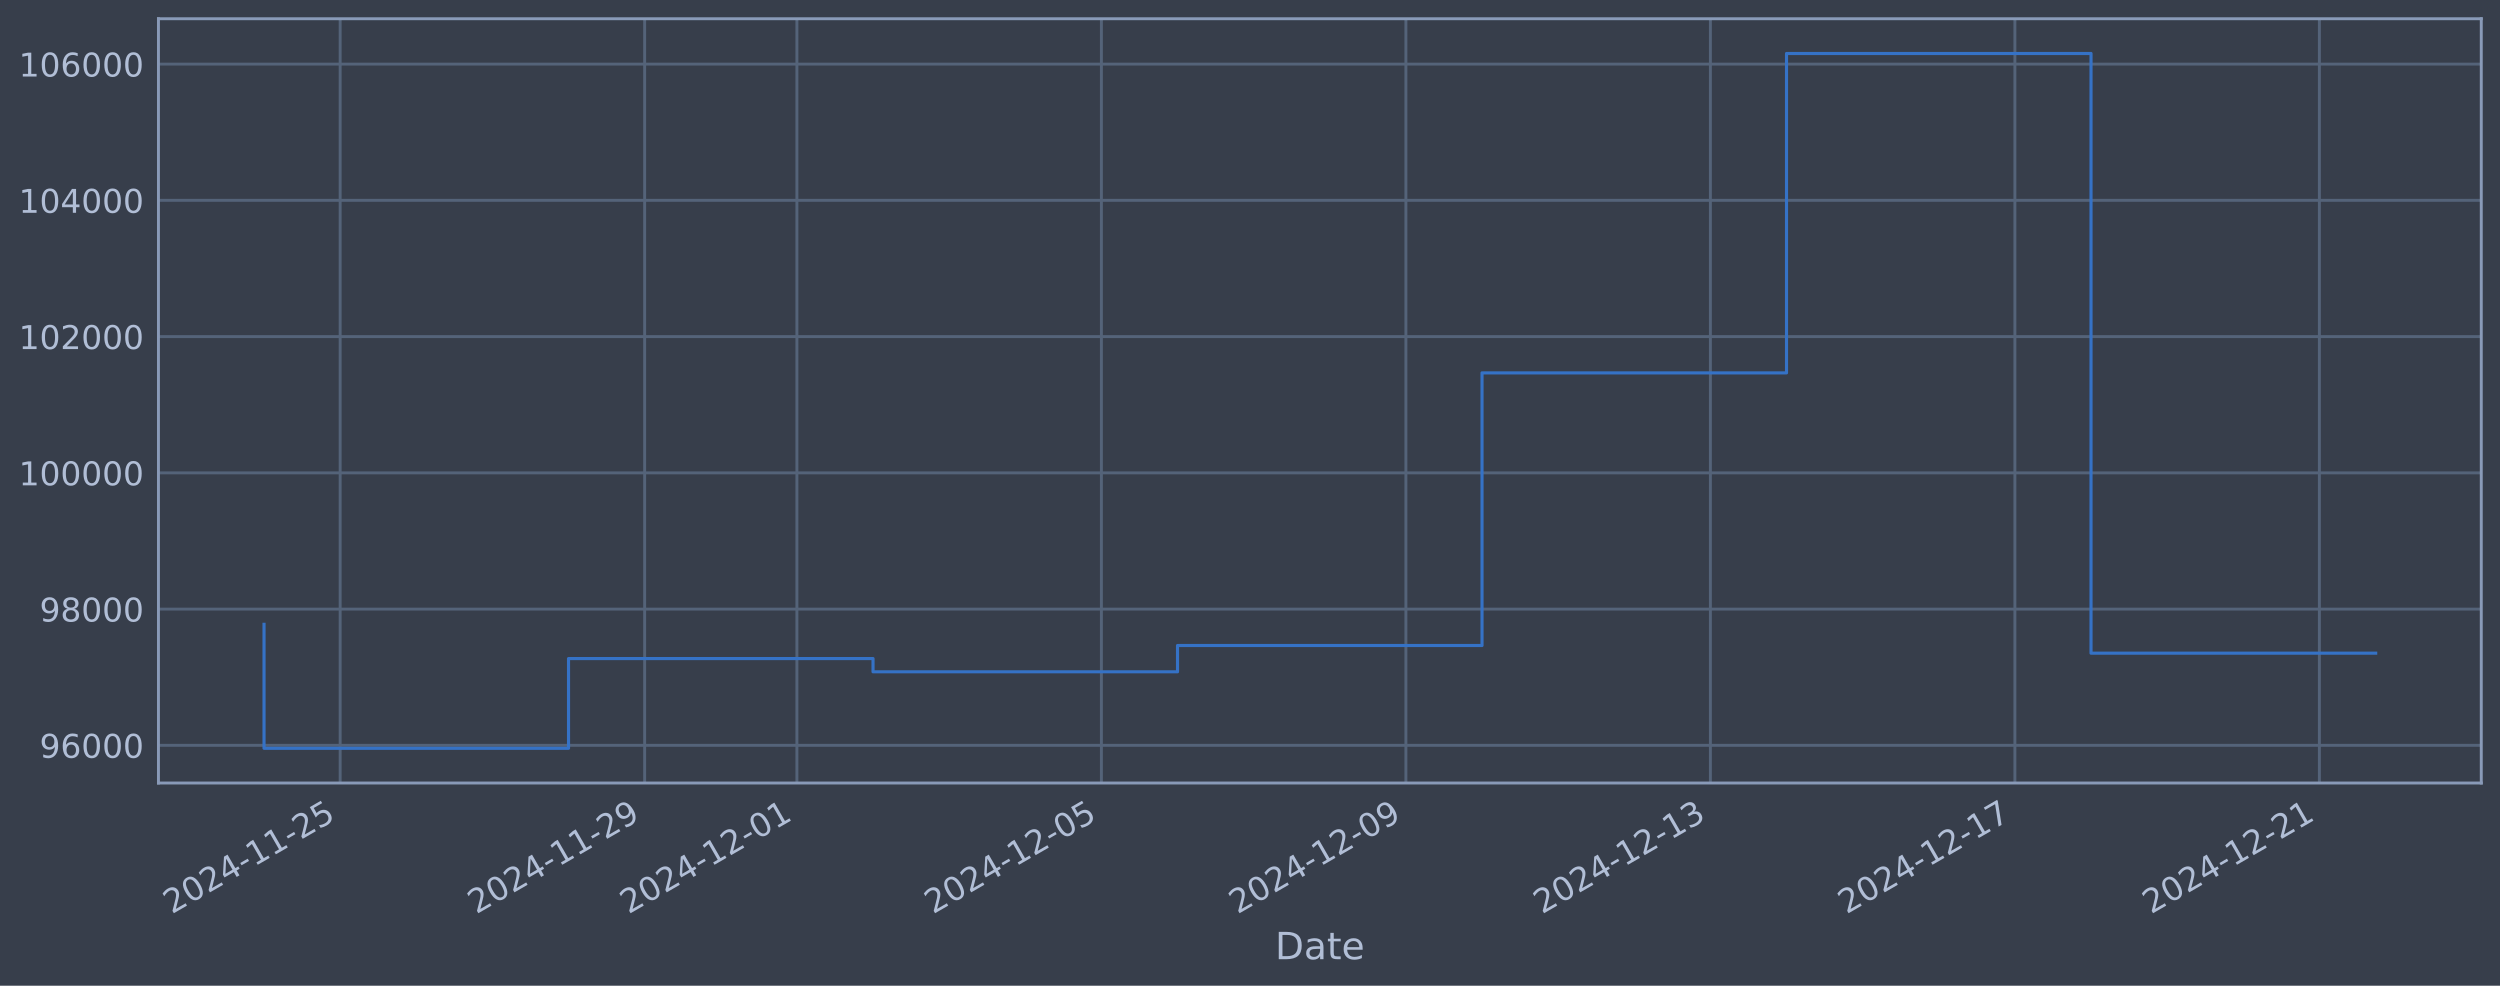
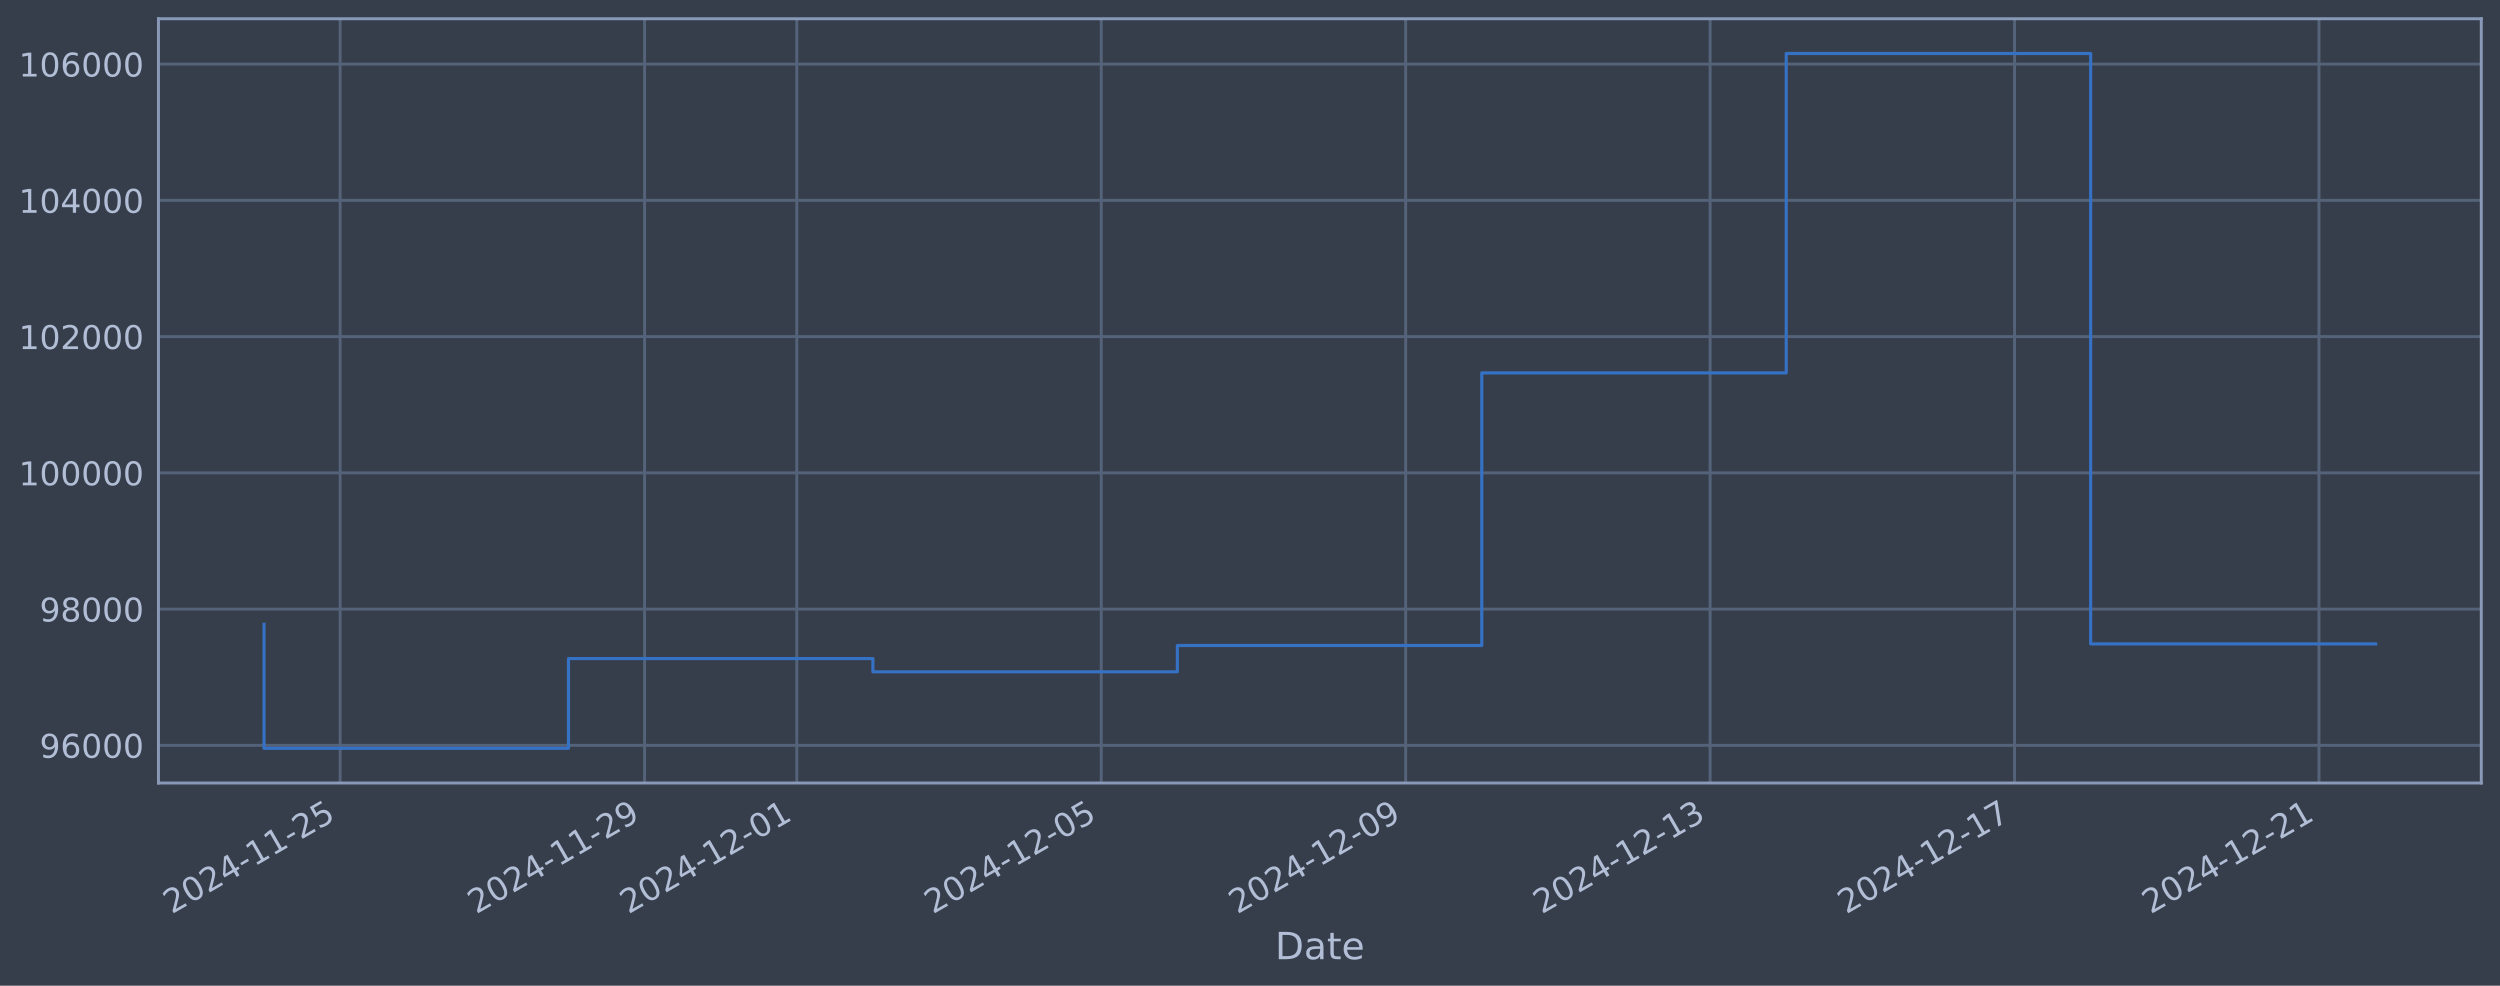
<svg xmlns="http://www.w3.org/2000/svg" xmlns:xlink="http://www.w3.org/1999/xlink" width="960.9pt" height="378.87pt" viewBox="0 0 960.9 378.87" version="1.1">
  <defs>
    <style type="text/css">*{stroke-linejoin: round; stroke-linecap: butt}</style>
  </defs>
  <g id="figure_1">
    <g id="patch_1">
      <path d="M 0 378.87  L 960.9 378.87  L 960.9 0  L 0 0  z " style="fill: #373e4b" />
    </g>
    <g id="axes_1">
      <g id="patch_2">
        <path d="M 60.901 300.96  L 953.701 300.96  L 953.701 7.2  L 60.901 7.2  z " style="fill: #373e4b" />
      </g>
      <g id="matplotlib.axis_1">
        <g id="xtick_1">
          <g id="line2d_1">
-             <path d="M 130.742 300.96  L 130.742 7.2  " clip-path="url(#p8122522feb)" style="fill: none; stroke: #546379; stroke-width: 1.12; stroke-linecap: square" />
+             <path d="M 130.736 300.96  L 130.736 7.2  " clip-path="url(#p975d48e054)" style="fill: none; stroke: #546379; stroke-width: 1.12; stroke-linecap: square" />
          </g>
          <g id="line2d_2" />
          <g id="text_1">
-             <g style="fill: #b1bed6" transform="translate(66.016 351.4642) rotate(-30) scale(0.126 -0.126)">
+             <g style="fill: #b1bed6" transform="translate(66.0103 351.4642) rotate(-30) scale(0.126 -0.126)">
              <defs>
                <path id="DejaVuSans-32" d="M 1228 531  L 3431 531  L 3431 0  L 469 0  L 469 531  Q 828 903 1448 1529  Q 2069 2156 2228 2338  Q 2531 2678 2651 2914  Q 2772 3150 2772 3378  Q 2772 3750 2511 3984  Q 2250 4219 1831 4219  Q 1534 4219 1204 4116  Q 875 4013 500 3803  L 500 4441  Q 881 4594 1212 4672  Q 1544 4750 1819 4750  Q 2544 4750 2975 4387  Q 3406 4025 3406 3419  Q 3406 3131 3298 2873  Q 3191 2616 2906 2266  Q 2828 2175 2409 1742  Q 1991 1309 1228 531  z " transform="scale(0.015625)" />
                <path id="DejaVuSans-30" d="M 2034 4250  Q 1547 4250 1301 3770  Q 1056 3291 1056 2328  Q 1056 1369 1301 889  Q 1547 409 2034 409  Q 2525 409 2770 889  Q 3016 1369 3016 2328  Q 3016 3291 2770 3770  Q 2525 4250 2034 4250  z M 2034 4750  Q 2819 4750 3233 4129  Q 3647 3509 3647 2328  Q 3647 1150 3233 529  Q 2819 -91 2034 -91  Q 1250 -91 836 529  Q 422 1150 422 2328  Q 422 3509 836 4129  Q 1250 4750 2034 4750  z " transform="scale(0.015625)" />
                <path id="DejaVuSans-34" d="M 2419 4116  L 825 1625  L 2419 1625  L 2419 4116  z M 2253 4666  L 3047 4666  L 3047 1625  L 3713 1625  L 3713 1100  L 3047 1100  L 3047 0  L 2419 0  L 2419 1100  L 313 1100  L 313 1709  L 2253 4666  z " transform="scale(0.015625)" />
                <path id="DejaVuSans-2d" d="M 313 2009  L 1997 2009  L 1997 1497  L 313 1497  L 313 2009  z " transform="scale(0.015625)" />
                <path id="DejaVuSans-31" d="M 794 531  L 1825 531  L 1825 4091  L 703 3866  L 703 4441  L 1819 4666  L 2450 4666  L 2450 531  L 3481 531  L 3481 0  L 794 0  L 794 531  z " transform="scale(0.015625)" />
                <path id="DejaVuSans-35" d="M 691 4666  L 3169 4666  L 3169 4134  L 1269 4134  L 1269 2991  Q 1406 3038 1543 3061  Q 1681 3084 1819 3084  Q 2600 3084 3056 2656  Q 3513 2228 3513 1497  Q 3513 744 3044 326  Q 2575 -91 1722 -91  Q 1428 -91 1123 -41  Q 819 9 494 109  L 494 744  Q 775 591 1075 516  Q 1375 441 1709 441  Q 2250 441 2565 725  Q 2881 1009 2881 1497  Q 2881 1984 2565 2268  Q 2250 2553 1709 2553  Q 1456 2553 1204 2497  Q 953 2441 691 2322  L 691 4666  z " transform="scale(0.015625)" />
              </defs>
              <use xlink:href="#DejaVuSans-32" />
              <use xlink:href="#DejaVuSans-30" transform="translate(63.62305 0)" />
              <use xlink:href="#DejaVuSans-32" transform="translate(127.2461 0)" />
              <use xlink:href="#DejaVuSans-34" transform="translate(190.8691 0)" />
              <use xlink:href="#DejaVuSans-2d" transform="translate(254.4922 0)" />
              <use xlink:href="#DejaVuSans-31" transform="translate(290.5762 0)" />
              <use xlink:href="#DejaVuSans-31" transform="translate(354.1992 0)" />
              <use xlink:href="#DejaVuSans-2d" transform="translate(417.8223 0)" />
              <use xlink:href="#DejaVuSans-32" transform="translate(453.9062 0)" />
              <use xlink:href="#DejaVuSans-35" transform="translate(517.5293 0)" />
            </g>
          </g>
        </g>
        <g id="xtick_2">
          <g id="line2d_3">
-             <path d="M 247.778 300.96  L 247.778 7.2  " clip-path="url(#p8122522feb)" style="fill: none; stroke: #546379; stroke-width: 1.12; stroke-linecap: square" />
+             <path d="M 247.75 300.96  L 247.75 7.2  " clip-path="url(#p975d48e054)" style="fill: none; stroke: #546379; stroke-width: 1.12; stroke-linecap: square" />
          </g>
          <g id="line2d_4" />
          <g id="text_2">
-             <g style="fill: #b1bed6" transform="translate(183.0528 351.4642) rotate(-30) scale(0.126 -0.126)">
+             <g style="fill: #b1bed6" transform="translate(183.0243 351.4642) rotate(-30) scale(0.126 -0.126)">
              <defs>
                <path id="DejaVuSans-39" d="M 703 97  L 703 672  Q 941 559 1184 500  Q 1428 441 1663 441  Q 2288 441 2617 861  Q 2947 1281 2994 2138  Q 2813 1869 2534 1725  Q 2256 1581 1919 1581  Q 1219 1581 811 2004  Q 403 2428 403 3163  Q 403 3881 828 4315  Q 1253 4750 1959 4750  Q 2769 4750 3195 4129  Q 3622 3509 3622 2328  Q 3622 1225 3098 567  Q 2575 -91 1691 -91  Q 1453 -91 1209 -44  Q 966 3 703 97  z M 1959 2075  Q 2384 2075 2632 2365  Q 2881 2656 2881 3163  Q 2881 3666 2632 3958  Q 2384 4250 1959 4250  Q 1534 4250 1286 3958  Q 1038 3666 1038 3163  Q 1038 2656 1286 2365  Q 1534 2075 1959 2075  z " transform="scale(0.015625)" />
              </defs>
              <use xlink:href="#DejaVuSans-32" />
              <use xlink:href="#DejaVuSans-30" transform="translate(63.62305 0)" />
              <use xlink:href="#DejaVuSans-32" transform="translate(127.2461 0)" />
              <use xlink:href="#DejaVuSans-34" transform="translate(190.8691 0)" />
              <use xlink:href="#DejaVuSans-2d" transform="translate(254.4922 0)" />
              <use xlink:href="#DejaVuSans-31" transform="translate(290.5762 0)" />
              <use xlink:href="#DejaVuSans-31" transform="translate(354.1992 0)" />
              <use xlink:href="#DejaVuSans-2d" transform="translate(417.8223 0)" />
              <use xlink:href="#DejaVuSans-32" transform="translate(453.9062 0)" />
              <use xlink:href="#DejaVuSans-39" transform="translate(517.5293 0)" />
            </g>
          </g>
        </g>
        <g id="xtick_3">
          <g id="line2d_5">
-             <path d="M 306.297 300.96  L 306.297 7.2  " clip-path="url(#p8122522feb)" style="fill: none; stroke: #546379; stroke-width: 1.12; stroke-linecap: square" />
+             <path d="M 306.257 300.96  L 306.257 7.2  " clip-path="url(#p975d48e054)" style="fill: none; stroke: #546379; stroke-width: 1.12; stroke-linecap: square" />
          </g>
          <g id="line2d_6" />
          <g id="text_3">
-             <g style="fill: #b1bed6" transform="translate(241.5711 351.4642) rotate(-30) scale(0.126 -0.126)">
+             <g style="fill: #b1bed6" transform="translate(241.5312 351.4642) rotate(-30) scale(0.126 -0.126)">
              <use xlink:href="#DejaVuSans-32" />
              <use xlink:href="#DejaVuSans-30" transform="translate(63.62305 0)" />
              <use xlink:href="#DejaVuSans-32" transform="translate(127.2461 0)" />
              <use xlink:href="#DejaVuSans-34" transform="translate(190.8691 0)" />
              <use xlink:href="#DejaVuSans-2d" transform="translate(254.4922 0)" />
              <use xlink:href="#DejaVuSans-31" transform="translate(290.5762 0)" />
              <use xlink:href="#DejaVuSans-32" transform="translate(354.1992 0)" />
              <use xlink:href="#DejaVuSans-2d" transform="translate(417.8223 0)" />
              <use xlink:href="#DejaVuSans-30" transform="translate(453.9062 0)" />
              <use xlink:href="#DejaVuSans-31" transform="translate(517.5293 0)" />
            </g>
          </g>
        </g>
        <g id="xtick_4">
          <g id="line2d_7">
-             <path d="M 423.333 300.96  L 423.333 7.2  " clip-path="url(#p8122522feb)" style="fill: none; stroke: #546379; stroke-width: 1.12; stroke-linecap: square" />
+             <path d="M 423.271 300.96  L 423.271 7.2  " clip-path="url(#p975d48e054)" style="fill: none; stroke: #546379; stroke-width: 1.12; stroke-linecap: square" />
          </g>
          <g id="line2d_8" />
          <g id="text_4">
-             <g style="fill: #b1bed6" transform="translate(358.6079 351.4642) rotate(-30) scale(0.126 -0.126)">
+             <g style="fill: #b1bed6" transform="translate(358.5452 351.4642) rotate(-30) scale(0.126 -0.126)">
              <use xlink:href="#DejaVuSans-32" />
              <use xlink:href="#DejaVuSans-30" transform="translate(63.62305 0)" />
              <use xlink:href="#DejaVuSans-32" transform="translate(127.2461 0)" />
              <use xlink:href="#DejaVuSans-34" transform="translate(190.8691 0)" />
              <use xlink:href="#DejaVuSans-2d" transform="translate(254.4922 0)" />
              <use xlink:href="#DejaVuSans-31" transform="translate(290.5762 0)" />
              <use xlink:href="#DejaVuSans-32" transform="translate(354.1992 0)" />
              <use xlink:href="#DejaVuSans-2d" transform="translate(417.8223 0)" />
              <use xlink:href="#DejaVuSans-30" transform="translate(453.9062 0)" />
              <use xlink:href="#DejaVuSans-35" transform="translate(517.5293 0)" />
            </g>
          </g>
        </g>
        <g id="xtick_5">
          <g id="line2d_9">
-             <path d="M 540.37 300.96  L 540.37 7.2  " clip-path="url(#p8122522feb)" style="fill: none; stroke: #546379; stroke-width: 1.12; stroke-linecap: square" />
+             <path d="M 540.285 300.96  L 540.285 7.2  " clip-path="url(#p975d48e054)" style="fill: none; stroke: #546379; stroke-width: 1.12; stroke-linecap: square" />
          </g>
          <g id="line2d_10" />
          <g id="text_5">
-             <g style="fill: #b1bed6" transform="translate(475.6446 351.4642) rotate(-30) scale(0.126 -0.126)">
+             <g style="fill: #b1bed6" transform="translate(475.5591 351.4642) rotate(-30) scale(0.126 -0.126)">
              <use xlink:href="#DejaVuSans-32" />
              <use xlink:href="#DejaVuSans-30" transform="translate(63.62305 0)" />
              <use xlink:href="#DejaVuSans-32" transform="translate(127.2461 0)" />
              <use xlink:href="#DejaVuSans-34" transform="translate(190.8691 0)" />
              <use xlink:href="#DejaVuSans-2d" transform="translate(254.4922 0)" />
              <use xlink:href="#DejaVuSans-31" transform="translate(290.5762 0)" />
              <use xlink:href="#DejaVuSans-32" transform="translate(354.1992 0)" />
              <use xlink:href="#DejaVuSans-2d" transform="translate(417.8223 0)" />
              <use xlink:href="#DejaVuSans-30" transform="translate(453.9062 0)" />
              <use xlink:href="#DejaVuSans-39" transform="translate(517.5293 0)" />
            </g>
          </g>
        </g>
        <g id="xtick_6">
          <g id="line2d_11">
-             <path d="M 657.407 300.96  L 657.407 7.2  " clip-path="url(#p8122522feb)" style="fill: none; stroke: #546379; stroke-width: 1.12; stroke-linecap: square" />
+             <path d="M 657.299 300.96  L 657.299 7.2  " clip-path="url(#p975d48e054)" style="fill: none; stroke: #546379; stroke-width: 1.12; stroke-linecap: square" />
          </g>
          <g id="line2d_12" />
          <g id="text_6">
-             <g style="fill: #b1bed6" transform="translate(592.6814 351.4642) rotate(-30) scale(0.126 -0.126)">
+             <g style="fill: #b1bed6" transform="translate(592.5731 351.4642) rotate(-30) scale(0.126 -0.126)">
              <defs>
                <path id="DejaVuSans-33" d="M 2597 2516  Q 3050 2419 3304 2112  Q 3559 1806 3559 1356  Q 3559 666 3084 287  Q 2609 -91 1734 -91  Q 1441 -91 1130 -33  Q 819 25 488 141  L 488 750  Q 750 597 1062 519  Q 1375 441 1716 441  Q 2309 441 2620 675  Q 2931 909 2931 1356  Q 2931 1769 2642 2001  Q 2353 2234 1838 2234  L 1294 2234  L 1294 2753  L 1863 2753  Q 2328 2753 2575 2939  Q 2822 3125 2822 3475  Q 2822 3834 2567 4026  Q 2313 4219 1838 4219  Q 1578 4219 1281 4162  Q 984 4106 628 3988  L 628 4550  Q 988 4650 1302 4700  Q 1616 4750 1894 4750  Q 2613 4750 3031 4423  Q 3450 4097 3450 3541  Q 3450 3153 3228 2886  Q 3006 2619 2597 2516  z " transform="scale(0.015625)" />
              </defs>
              <use xlink:href="#DejaVuSans-32" />
              <use xlink:href="#DejaVuSans-30" transform="translate(63.62305 0)" />
              <use xlink:href="#DejaVuSans-32" transform="translate(127.2461 0)" />
              <use xlink:href="#DejaVuSans-34" transform="translate(190.8691 0)" />
              <use xlink:href="#DejaVuSans-2d" transform="translate(254.4922 0)" />
              <use xlink:href="#DejaVuSans-31" transform="translate(290.5762 0)" />
              <use xlink:href="#DejaVuSans-32" transform="translate(354.1992 0)" />
              <use xlink:href="#DejaVuSans-2d" transform="translate(417.8223 0)" />
              <use xlink:href="#DejaVuSans-31" transform="translate(453.9062 0)" />
              <use xlink:href="#DejaVuSans-33" transform="translate(517.5293 0)" />
            </g>
          </g>
        </g>
        <g id="xtick_7">
          <g id="line2d_13">
-             <path d="M 774.444 300.96  L 774.444 7.2  " clip-path="url(#p8122522feb)" style="fill: none; stroke: #546379; stroke-width: 1.12; stroke-linecap: square" />
+             <path d="M 774.313 300.96  L 774.313 7.2  " clip-path="url(#p975d48e054)" style="fill: none; stroke: #546379; stroke-width: 1.12; stroke-linecap: square" />
          </g>
          <g id="line2d_14" />
          <g id="text_7">
-             <g style="fill: #b1bed6" transform="translate(709.7182 351.4642) rotate(-30) scale(0.126 -0.126)">
+             <g style="fill: #b1bed6" transform="translate(709.5871 351.4642) rotate(-30) scale(0.126 -0.126)">
              <defs>
                <path id="DejaVuSans-37" d="M 525 4666  L 3525 4666  L 3525 4397  L 1831 0  L 1172 0  L 2766 4134  L 525 4134  L 525 4666  z " transform="scale(0.015625)" />
              </defs>
              <use xlink:href="#DejaVuSans-32" />
              <use xlink:href="#DejaVuSans-30" transform="translate(63.62305 0)" />
              <use xlink:href="#DejaVuSans-32" transform="translate(127.2461 0)" />
              <use xlink:href="#DejaVuSans-34" transform="translate(190.8691 0)" />
              <use xlink:href="#DejaVuSans-2d" transform="translate(254.4922 0)" />
              <use xlink:href="#DejaVuSans-31" transform="translate(290.5762 0)" />
              <use xlink:href="#DejaVuSans-32" transform="translate(354.1992 0)" />
              <use xlink:href="#DejaVuSans-2d" transform="translate(417.8223 0)" />
              <use xlink:href="#DejaVuSans-31" transform="translate(453.9062 0)" />
              <use xlink:href="#DejaVuSans-37" transform="translate(517.5293 0)" />
            </g>
          </g>
        </g>
        <g id="xtick_8">
          <g id="line2d_15">
-             <path d="M 891.48 300.96  L 891.48 7.2  " clip-path="url(#p8122522feb)" style="fill: none; stroke: #546379; stroke-width: 1.12; stroke-linecap: square" />
+             <path d="M 891.327 300.96  L 891.327 7.2  " clip-path="url(#p975d48e054)" style="fill: none; stroke: #546379; stroke-width: 1.12; stroke-linecap: square" />
          </g>
          <g id="line2d_16" />
          <g id="text_8">
-             <g style="fill: #b1bed6" transform="translate(826.7549 351.4642) rotate(-30) scale(0.126 -0.126)">
+             <g style="fill: #b1bed6" transform="translate(826.601 351.4642) rotate(-30) scale(0.126 -0.126)">
              <use xlink:href="#DejaVuSans-32" />
              <use xlink:href="#DejaVuSans-30" transform="translate(63.62305 0)" />
              <use xlink:href="#DejaVuSans-32" transform="translate(127.2461 0)" />
              <use xlink:href="#DejaVuSans-34" transform="translate(190.8691 0)" />
              <use xlink:href="#DejaVuSans-2d" transform="translate(254.4922 0)" />
              <use xlink:href="#DejaVuSans-31" transform="translate(290.5762 0)" />
              <use xlink:href="#DejaVuSans-32" transform="translate(354.1992 0)" />
              <use xlink:href="#DejaVuSans-2d" transform="translate(417.8223 0)" />
              <use xlink:href="#DejaVuSans-32" transform="translate(453.9062 0)" />
              <use xlink:href="#DejaVuSans-31" transform="translate(517.5293 0)" />
            </g>
          </g>
        </g>
        <g id="text_9">
          <g style="fill: #b1bed6" transform="translate(490.0914 368.6753) scale(0.144 -0.144)">
            <defs>
              <path id="DejaVuSans-44" d="M 1259 4147  L 1259 519  L 2022 519  Q 2988 519 3436 956  Q 3884 1394 3884 2338  Q 3884 3275 3436 3711  Q 2988 4147 2022 4147  L 1259 4147  z M 628 4666  L 1925 4666  Q 3281 4666 3915 4102  Q 4550 3538 4550 2338  Q 4550 1131 3912 565  Q 3275 0 1925 0  L 628 0  L 628 4666  z " transform="scale(0.015625)" />
              <path id="DejaVuSans-61" d="M 2194 1759  Q 1497 1759 1228 1600  Q 959 1441 959 1056  Q 959 750 1161 570  Q 1363 391 1709 391  Q 2188 391 2477 730  Q 2766 1069 2766 1631  L 2766 1759  L 2194 1759  z M 3341 1997  L 3341 0  L 2766 0  L 2766 531  Q 2569 213 2275 61  Q 1981 -91 1556 -91  Q 1019 -91 701 211  Q 384 513 384 1019  Q 384 1609 779 1909  Q 1175 2209 1959 2209  L 2766 2209  L 2766 2266  Q 2766 2663 2505 2880  Q 2244 3097 1772 3097  Q 1472 3097 1187 3025  Q 903 2953 641 2809  L 641 3341  Q 956 3463 1253 3523  Q 1550 3584 1831 3584  Q 2591 3584 2966 3190  Q 3341 2797 3341 1997  z " transform="scale(0.015625)" />
              <path id="DejaVuSans-74" d="M 1172 4494  L 1172 3500  L 2356 3500  L 2356 3053  L 1172 3053  L 1172 1153  Q 1172 725 1289 603  Q 1406 481 1766 481  L 2356 481  L 2356 0  L 1766 0  Q 1100 0 847 248  Q 594 497 594 1153  L 594 3053  L 172 3053  L 172 3500  L 594 3500  L 594 4494  L 1172 4494  z " transform="scale(0.015625)" />
              <path id="DejaVuSans-65" d="M 3597 1894  L 3597 1613  L 953 1613  Q 991 1019 1311 708  Q 1631 397 2203 397  Q 2534 397 2845 478  Q 3156 559 3463 722  L 3463 178  Q 3153 47 2828 -22  Q 2503 -91 2169 -91  Q 1331 -91 842 396  Q 353 884 353 1716  Q 353 2575 817 3079  Q 1281 3584 2069 3584  Q 2775 3584 3186 3129  Q 3597 2675 3597 1894  z M 3022 2063  Q 3016 2534 2758 2815  Q 2500 3097 2075 3097  Q 1594 3097 1305 2825  Q 1016 2553 972 2059  L 3022 2063  z " transform="scale(0.015625)" />
            </defs>
            <use xlink:href="#DejaVuSans-44" />
            <use xlink:href="#DejaVuSans-61" transform="translate(77.00195 0)" />
            <use xlink:href="#DejaVuSans-74" transform="translate(138.2812 0)" />
            <use xlink:href="#DejaVuSans-65" transform="translate(177.4902 0)" />
          </g>
        </g>
      </g>
      <g id="matplotlib.axis_2">
        <g id="ytick_1">
          <g id="line2d_17">
-             <path d="M 60.901 286.481  L 953.701 286.481  " clip-path="url(#p8122522feb)" style="fill: none; stroke: #546379; stroke-width: 1.12; stroke-linecap: square" />
+             <path d="M 60.901 286.481  L 953.701 286.481  " clip-path="url(#p975d48e054)" style="fill: none; stroke: #546379; stroke-width: 1.12; stroke-linecap: square" />
          </g>
          <g id="line2d_18" />
          <g id="text_10">
            <g style="fill: #b1bed6" transform="translate(15.21675 291.2681) scale(0.126 -0.126)">
              <defs>
                <path id="DejaVuSans-36" d="M 2113 2584  Q 1688 2584 1439 2293  Q 1191 2003 1191 1497  Q 1191 994 1439 701  Q 1688 409 2113 409  Q 2538 409 2786 701  Q 3034 994 3034 1497  Q 3034 2003 2786 2293  Q 2538 2584 2113 2584  z M 3366 4563  L 3366 3988  Q 3128 4100 2886 4159  Q 2644 4219 2406 4219  Q 1781 4219 1451 3797  Q 1122 3375 1075 2522  Q 1259 2794 1537 2939  Q 1816 3084 2150 3084  Q 2853 3084 3261 2657  Q 3669 2231 3669 1497  Q 3669 778 3244 343  Q 2819 -91 2113 -91  Q 1303 -91 875 529  Q 447 1150 447 2328  Q 447 3434 972 4092  Q 1497 4750 2381 4750  Q 2619 4750 2861 4703  Q 3103 4656 3366 4563  z " transform="scale(0.015625)" />
              </defs>
              <use xlink:href="#DejaVuSans-39" />
              <use xlink:href="#DejaVuSans-36" transform="translate(63.62305 0)" />
              <use xlink:href="#DejaVuSans-30" transform="translate(127.2461 0)" />
              <use xlink:href="#DejaVuSans-30" transform="translate(190.8691 0)" />
              <use xlink:href="#DejaVuSans-30" transform="translate(254.4922 0)" />
            </g>
          </g>
        </g>
        <g id="ytick_2">
          <g id="line2d_19">
-             <path d="M 60.901 234.112  L 953.701 234.112  " clip-path="url(#p8122522feb)" style="fill: none; stroke: #546379; stroke-width: 1.12; stroke-linecap: square" />
+             <path d="M 60.901 234.112  L 953.701 234.112  " clip-path="url(#p975d48e054)" style="fill: none; stroke: #546379; stroke-width: 1.12; stroke-linecap: square" />
          </g>
          <g id="line2d_20" />
          <g id="text_11">
            <g style="fill: #b1bed6" transform="translate(15.21675 238.8994) scale(0.126 -0.126)">
              <defs>
                <path id="DejaVuSans-38" d="M 2034 2216  Q 1584 2216 1326 1975  Q 1069 1734 1069 1313  Q 1069 891 1326 650  Q 1584 409 2034 409  Q 2484 409 2743 651  Q 3003 894 3003 1313  Q 3003 1734 2745 1975  Q 2488 2216 2034 2216  z M 1403 2484  Q 997 2584 770 2862  Q 544 3141 544 3541  Q 544 4100 942 4425  Q 1341 4750 2034 4750  Q 2731 4750 3128 4425  Q 3525 4100 3525 3541  Q 3525 3141 3298 2862  Q 3072 2584 2669 2484  Q 3125 2378 3379 2068  Q 3634 1759 3634 1313  Q 3634 634 3220 271  Q 2806 -91 2034 -91  Q 1263 -91 848 271  Q 434 634 434 1313  Q 434 1759 690 2068  Q 947 2378 1403 2484  z M 1172 3481  Q 1172 3119 1398 2916  Q 1625 2713 2034 2713  Q 2441 2713 2670 2916  Q 2900 3119 2900 3481  Q 2900 3844 2670 4047  Q 2441 4250 2034 4250  Q 1625 4250 1398 4047  Q 1172 3844 1172 3481  z " transform="scale(0.015625)" />
              </defs>
              <use xlink:href="#DejaVuSans-39" />
              <use xlink:href="#DejaVuSans-38" transform="translate(63.62305 0)" />
              <use xlink:href="#DejaVuSans-30" transform="translate(127.2461 0)" />
              <use xlink:href="#DejaVuSans-30" transform="translate(190.8691 0)" />
              <use xlink:href="#DejaVuSans-30" transform="translate(254.4922 0)" />
            </g>
          </g>
        </g>
        <g id="ytick_3">
          <g id="line2d_21">
-             <path d="M 60.901 181.744  L 953.701 181.744  " clip-path="url(#p8122522feb)" style="fill: none; stroke: #546379; stroke-width: 1.12; stroke-linecap: square" />
+             <path d="M 60.901 181.744  L 953.701 181.744  " clip-path="url(#p975d48e054)" style="fill: none; stroke: #546379; stroke-width: 1.12; stroke-linecap: square" />
          </g>
          <g id="line2d_22" />
          <g id="text_12">
            <g style="fill: #b1bed6" transform="translate(7.2 186.5308) scale(0.126 -0.126)">
              <use xlink:href="#DejaVuSans-31" />
              <use xlink:href="#DejaVuSans-30" transform="translate(63.62305 0)" />
              <use xlink:href="#DejaVuSans-30" transform="translate(127.2461 0)" />
              <use xlink:href="#DejaVuSans-30" transform="translate(190.8691 0)" />
              <use xlink:href="#DejaVuSans-30" transform="translate(254.4922 0)" />
              <use xlink:href="#DejaVuSans-30" transform="translate(318.1152 0)" />
            </g>
          </g>
        </g>
        <g id="ytick_4">
          <g id="line2d_23">
-             <path d="M 60.901 129.375  L 953.701 129.375  " clip-path="url(#p8122522feb)" style="fill: none; stroke: #546379; stroke-width: 1.12; stroke-linecap: square" />
+             <path d="M 60.901 129.375  L 953.701 129.375  " clip-path="url(#p975d48e054)" style="fill: none; stroke: #546379; stroke-width: 1.12; stroke-linecap: square" />
          </g>
          <g id="line2d_24" />
          <g id="text_13">
            <g style="fill: #b1bed6" transform="translate(7.2 134.1621) scale(0.126 -0.126)">
              <use xlink:href="#DejaVuSans-31" />
              <use xlink:href="#DejaVuSans-30" transform="translate(63.62305 0)" />
              <use xlink:href="#DejaVuSans-32" transform="translate(127.2461 0)" />
              <use xlink:href="#DejaVuSans-30" transform="translate(190.8691 0)" />
              <use xlink:href="#DejaVuSans-30" transform="translate(254.4922 0)" />
              <use xlink:href="#DejaVuSans-30" transform="translate(318.1152 0)" />
            </g>
          </g>
        </g>
        <g id="ytick_5">
          <g id="line2d_25">
-             <path d="M 60.901 77.006  L 953.701 77.006  " clip-path="url(#p8122522feb)" style="fill: none; stroke: #546379; stroke-width: 1.12; stroke-linecap: square" />
+             <path d="M 60.901 77.006  L 953.701 77.006  " clip-path="url(#p975d48e054)" style="fill: none; stroke: #546379; stroke-width: 1.12; stroke-linecap: square" />
          </g>
          <g id="line2d_26" />
          <g id="text_14">
            <g style="fill: #b1bed6" transform="translate(7.2 81.79343) scale(0.126 -0.126)">
              <use xlink:href="#DejaVuSans-31" />
              <use xlink:href="#DejaVuSans-30" transform="translate(63.62305 0)" />
              <use xlink:href="#DejaVuSans-34" transform="translate(127.2461 0)" />
              <use xlink:href="#DejaVuSans-30" transform="translate(190.8691 0)" />
              <use xlink:href="#DejaVuSans-30" transform="translate(254.4922 0)" />
              <use xlink:href="#DejaVuSans-30" transform="translate(318.1152 0)" />
            </g>
          </g>
        </g>
        <g id="ytick_6">
          <g id="line2d_27">
-             <path d="M 60.901 24.638  L 953.701 24.638  " clip-path="url(#p8122522feb)" style="fill: none; stroke: #546379; stroke-width: 1.12; stroke-linecap: square" />
+             <path d="M 60.901 24.638  L 953.701 24.638  " clip-path="url(#p975d48e054)" style="fill: none; stroke: #546379; stroke-width: 1.12; stroke-linecap: square" />
          </g>
          <g id="line2d_28" />
          <g id="text_15">
            <g style="fill: #b1bed6" transform="translate(7.2 29.42476) scale(0.126 -0.126)">
              <use xlink:href="#DejaVuSans-31" />
              <use xlink:href="#DejaVuSans-30" transform="translate(63.62305 0)" />
              <use xlink:href="#DejaVuSans-36" transform="translate(127.2461 0)" />
              <use xlink:href="#DejaVuSans-30" transform="translate(190.8691 0)" />
              <use xlink:href="#DejaVuSans-30" transform="translate(254.4922 0)" />
              <use xlink:href="#DejaVuSans-30" transform="translate(318.1152 0)" />
            </g>
          </g>
        </g>
      </g>
      <g id="line2d_29">
-         <path d="M 101.482 239.953  L 101.482 287.607  L 218.519 287.607  L 218.519 253.132  L 335.556 253.132  L 335.556 258.214  L 452.593 258.214  L 452.593 248.107  L 569.629 248.107  L 569.629 143.317  L 686.666 143.317  L 686.666 20.553  L 803.703 20.553  L 803.703 251.058  L 913.119 251.058  " clip-path="url(#p8122522feb)" style="fill: none; stroke: #3572c6; stroke-width: 1.2; stroke-linecap: square" />
+         <path d="M 101.482 239.953  L 101.482 287.607  L 218.496 287.607  L 218.496 253.132  L 335.51 253.132  L 335.51 258.214  L 452.524 258.214  L 452.524 248.107  L 569.538 248.107  L 569.538 143.317  L 686.552 143.317  L 686.552 20.553  L 803.566 20.553  L 803.566 247.483  L 913.119 247.483  " clip-path="url(#p975d48e054)" style="fill: none; stroke: #3572c6; stroke-width: 1.2; stroke-linecap: square" />
      </g>
      <g id="patch_3">
        <path d="M 60.901 300.96  L 60.901 7.2  " style="fill: none; stroke: #899ab8; stroke-width: 1.12; stroke-linejoin: miter; stroke-linecap: square" />
      </g>
      <g id="patch_4">
        <path d="M 953.701 300.96  L 953.701 7.2  " style="fill: none; stroke: #899ab8; stroke-width: 1.12; stroke-linejoin: miter; stroke-linecap: square" />
      </g>
      <g id="patch_5">
        <path d="M 60.901 300.96  L 953.701 300.96  " style="fill: none; stroke: #899ab8; stroke-width: 1.12; stroke-linejoin: miter; stroke-linecap: square" />
      </g>
      <g id="patch_6">
        <path d="M 60.901 7.2  L 953.701 7.2  " style="fill: none; stroke: #899ab8; stroke-width: 1.12; stroke-linejoin: miter; stroke-linecap: square" />
      </g>
    </g>
  </g>
  <defs>
-     <clipPath id="p8122522feb">
+     <clipPath id="p975d48e054">
      <rect x="60.901" y="7.2" width="892.8" height="293.76" />
    </clipPath>
  </defs>
</svg>
